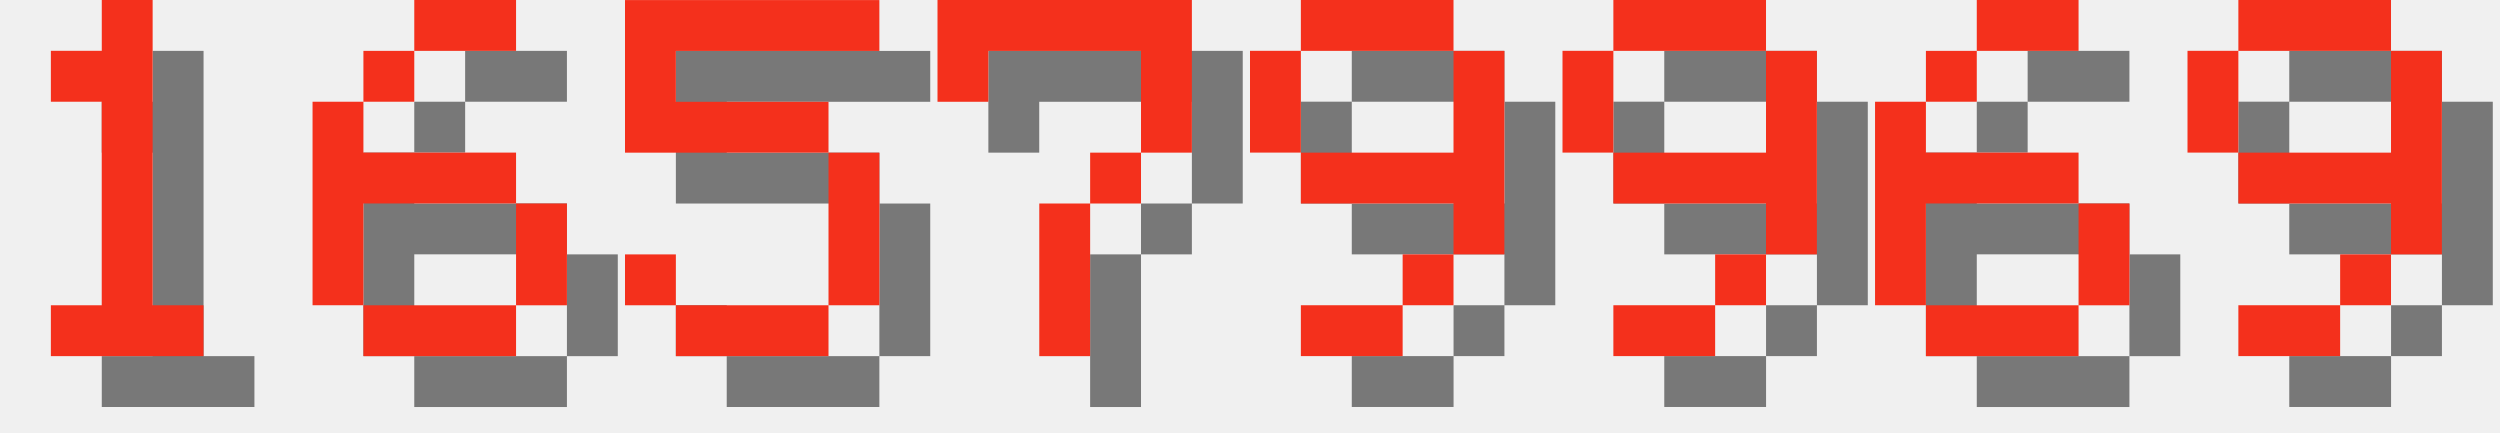
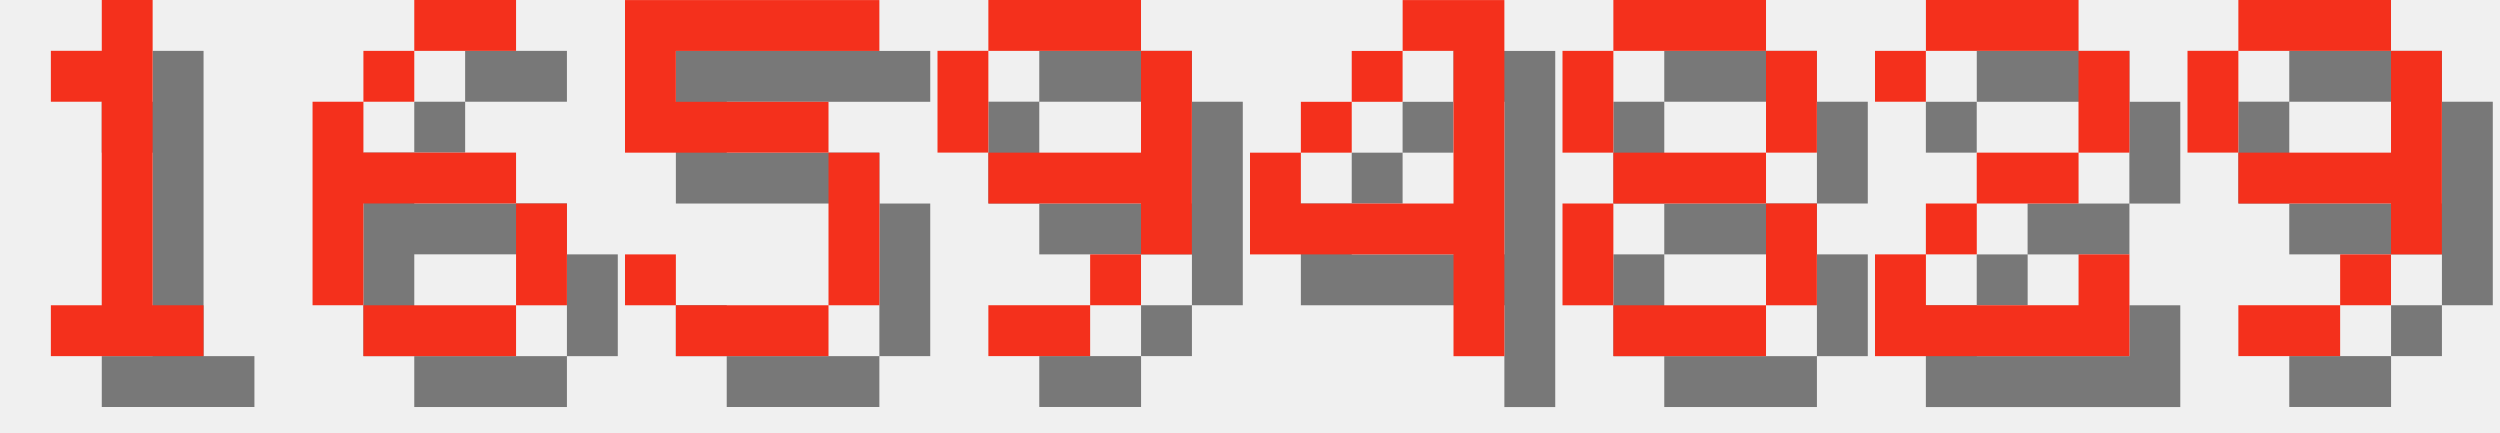
<svg xmlns="http://www.w3.org/2000/svg" version="1.1" width="208.0" height="36">
  <style>
        .text-foreground {
            fill: #F4301C;
        }
        .text-shadow {
            fill: #000000;
            fill-opacity: 0.5;
        }
    </style>
  <g class="digit" id="digit_1" transform="translate(0.0, 0), scale(4)">
    <path id="digit_1_shadow" class="text-shadow" d="m2.117 2.117v1.058h1.058v4.233h-1.058v1.058h3.175v-1.058h-1.058v-6.35h-1.058v1.058h-1.058z" fill-opacity=".5" style="paint-order:stroke fill markers" />
    <path id="digit_1_fg" class="text-foreground" d="m1.058 1.058v1.058h1.058v4.233h-1.058v1.058h3.175v-1.058h-1.058v-6.35h-1.058v1.058h-1.058z" fill="#fff" style="paint-order:stroke fill markers" />
  </g>
  <g class="digit" id="digit_6" transform="translate(26.0, 0), scale(4)">
    <path id="digit_6_shadow" class="text-shadow" d="m3.175 1.058v1.058h2.117v-1.058h-2.117zm0 1.058h-1.058v1.058h1.058v-1.058zm-1.058 1.058h-1.058v4.233h1.058v-2.117h3.175v-1.058h-3.175v-1.058zm3.175 2.117v2.117h1.058v-2.117h-1.058zm0 2.117h-3.175v1.058h3.175v-1.058z" fill-opacity=".5" style="paint-order:stroke fill markers" />
    <path id="digit_6_fg" class="text-foreground" d="m2.117 0v1.058h2.117v-1.058h-2.117zm0 1.058h-1.058v1.058h1.058v-1.058zm-1.058 1.058h-1.058v4.233h1.058v-2.117h3.175v-1.058h-3.175v-1.058zm3.175 2.117v2.117h1.058v-2.117h-1.058zm0 2.117h-3.175v1.058h3.175v-1.058z" fill="#fff" style="paint-order:stroke fill markers" />
  </g>
  <g class="digit" id="digit_5" transform="translate(52.0, 0), scale(4)">
    <path id="digit_5_shadow" class="text-shadow" d="m1.058 1.058v3.175h4.233v3.175h-3.175v-1.058h-1.058v1.058h1.058v1.058h3.175v-1.058h1.058v-3.175h-1.058v-1.058h-3.175v-1.058h4.233v-1.058h-5.292z" fill-opacity=".5" style="paint-order:stroke fill markers" />
    <path id="digit_5_fg" class="text-foreground" d="m0 0v3.175h4.233v3.175h-3.175v-1.058h-1.058v1.058h1.058v1.058h3.175v-1.058h1.058v-3.175h-1.058v-1.058h-3.175v-1.058h4.233v-1.058h-5.292z" fill="#fff" style="paint-order:stroke fill markers" />
  </g>
-   <g class="digit" id="digit_7" transform="translate(78.0, 0), scale(4)">
-     <path id="digit_7_shadow" class="text-shadow" d="m1.058 1.058 2e-6 2.117h1.058v-1.058h3.175v1.058l2e-7 1.058h-1.058v1.058h-1.058l4e-7 3.175 1.058 1e-7v-3.175h1.058v-1.058h1.058l5e-7 -1.058v-2.117z" fill-opacity=".5" style="paint-order:stroke fill markers" />
-     <path id="digit_7_fg" class="text-foreground" d="m0 0 2e-6 2.117h1.058v-1.058h3.175v1.058l2e-7 1.058h-1.058v1.058h-1.058l4e-7 3.175 1.058 1e-7v-3.175h1.058v-1.058h1.058l5e-7 -1.058v-2.117z" fill="#fff" style="paint-order:stroke fill markers" />
-   </g>
-   <g class="digit" id="digit_9" transform="translate(104.0, 0), scale(4)">
+   <g class="digit" id="digit_9" transform="translate(78.0, 0), scale(4)">
    <path id="digit_9_shadow" class="text-shadow" d="m2.117 1.058v1.058h3.175v-1.058h-3.175zm3.175 1.058v2.117h-3.175v1.058h3.175v1.058h1.058v-4.233h-1.058zm0 4.233h-1.058v1.058h1.058v-1.058zm-1.058 1.058h-2.117v1.058h2.117v-1.058zm-2.117-3.175v-2.117h-1.058v2.117h1.058z" fill-opacity=".5" style="paint-order:stroke fill markers" />
    <path id="digit_9_fg" class="text-foreground" d="m1.058 0v1.058h3.175v-1.058h-3.175zm3.175 1.058v2.117h-3.175v1.058h3.175v1.058h1.058v-4.233h-1.058zm0 4.233h-1.058v1.058h1.058v-1.058zm-1.058 1.058h-2.117v1.058h2.117v-1.058zm-2.117-3.175v-2.117h-1.058v2.117h1.058z" fill="#fff" style="paint-order:stroke fill markers" />
  </g>
-   <g class="digit" id="digit_9" transform="translate(130.0, 0), scale(4)">
-     <path id="digit_9_shadow" class="text-shadow" d="m2.117 1.058v1.058h3.175v-1.058h-3.175zm3.175 1.058v2.117h-3.175v1.058h3.175v1.058h1.058v-4.233h-1.058zm0 4.233h-1.058v1.058h1.058v-1.058zm-1.058 1.058h-2.117v1.058h2.117v-1.058zm-2.117-3.175v-2.117h-1.058v2.117h1.058z" fill-opacity=".5" style="paint-order:stroke fill markers" />
-     <path id="digit_9_fg" class="text-foreground" d="m1.058 0v1.058h3.175v-1.058h-3.175zm3.175 1.058v2.117h-3.175v1.058h3.175v1.058h1.058v-4.233h-1.058zm0 4.233h-1.058v1.058h1.058v-1.058zm-1.058 1.058h-2.117v1.058h2.117v-1.058zm-2.117-3.175v-2.117h-1.058v2.117h1.058z" fill="#fff" style="paint-order:stroke fill markers" />
+   <g class="digit" id="digit_4" transform="translate(104.0, 0), scale(4)">
+     <path id="digit_4_shadow" class="text-shadow" d="m4.233 1.058v1.058h1.058v3.175h-3.175v-1.058h-1.058v2.117h4.233v2.117h1.058v-7.408h-2.117zm-2.117 3.175h1.058v-1.058h-1.058v1.058zm1.058-1.058h1.058v-1.058h-1.058v1.058z" fill-opacity=".5" style="paint-order:stroke fill markers" />
+     <path id="digit_4_fg" class="text-foreground" d="m3.175 0v1.058h1.058v3.175h-3.175v-1.058h-1.058v2.117h4.233v2.117h1.058v-7.408h-2.117zm-2.117 3.175h1.058v-1.058h-1.058v1.058zm1.058-1.058h1.058v-1.058h-1.058v1.058z" fill="#fff" style="paint-order:stroke fill markers" />
  </g>
-   <g class="digit" id="digit_6" transform="translate(156.0, 0), scale(4)">
-     <path id="digit_6_shadow" class="text-shadow" d="m3.175 1.058v1.058h2.117v-1.058h-2.117zm0 1.058h-1.058v1.058h1.058v-1.058zm-1.058 1.058h-1.058v4.233h1.058v-2.117h3.175v-1.058h-3.175v-1.058zm3.175 2.117v2.117h1.058v-2.117h-1.058zm0 2.117h-3.175v1.058h3.175v-1.058z" fill-opacity=".5" style="paint-order:stroke fill markers" />
-     <path id="digit_6_fg" class="text-foreground" d="m2.117 0v1.058h2.117v-1.058h-2.117zm0 1.058h-1.058v1.058h1.058v-1.058zm-1.058 1.058h-1.058v4.233h1.058v-2.117h3.175v-1.058h-3.175v-1.058zm3.175 2.117v2.117h1.058v-2.117h-1.058zm0 2.117h-3.175v1.058h3.175v-1.058z" fill="#fff" style="paint-order:stroke fill markers" />
+   <g class="digit" id="digit_8" transform="translate(130.0, 0), scale(4)">
+     <path id="digit_8_shadow" class="text-shadow" d="m2.117 1.058v1.058h3.175v-1.058h-3.175zm3.175 1.058v2.117h1.058v-2.117h-1.058zm0 2.117h-3.175v1.058h3.175v-1.058zm0 1.058v2.117h1.058v-2.117h-1.058zm0 2.117h-3.175v1.058h3.175v-1.058zm-3.175 0v-2.117h-1.058v2.117h1.058zm0-3.175v-2.117h-1.058v2.117h1.058z" fill-opacity=".5" style="paint-order:stroke fill markers" />
+     <path id="digit_8_fg" class="text-foreground" d="m1.058 0v1.058h3.175v-1.058h-3.175zm3.175 1.058v2.117h1.058v-2.117h-1.058zm0 2.117h-3.175v1.058h3.175v-1.058zm0 1.058v2.117h1.058v-2.117h-1.058zm0 2.117h-3.175v1.058h3.175v-1.058zm-3.175 0v-2.117h-1.058v2.117h1.058zm0-3.175v-2.117h-1.058v2.117h1.058z" fill="#fff" style="paint-order:stroke fill markers" />
+   </g>
+   <g class="digit" id="digit_2" transform="translate(156.0, 0), scale(4)">
+     <path id="digit_2_shadow" class="text-shadow" d="m1.058 2.117v1.058h1.058v-1.058h3.175v2.117h-2.117v1.058h-1.058v1.058h-1.058v2.117h5.292v-2.117h-1.058v1.058h-3.175v-1.058h1.058v-1.058h2.117v-1.058h1.058v-2.117h-1.058v-1.058h-3.175v1.058h-1.058z" fill-opacity=".5" style="paint-order:stroke fill markers" />
+     <path id="digit_2_fg" class="text-foreground" d="m0 1.058v1.058h1.058v-1.058h3.175v2.117h-2.117v1.058h-1.058v1.058h-1.058v2.117h5.292v-2.117h-1.058v1.058h-3.175v-1.058h1.058v-1.058h2.117v-1.058h1.058v-2.117h-1.058v-1.058h-3.175v1.058h-1.058z" fill="#fff" style="paint-order:stroke fill markers" />
  </g>
  <g class="digit" id="digit_9" transform="translate(182.0, 0), scale(4)">
    <path id="digit_9_shadow" class="text-shadow" d="m2.117 1.058v1.058h3.175v-1.058h-3.175zm3.175 1.058v2.117h-3.175v1.058h3.175v1.058h1.058v-4.233h-1.058zm0 4.233h-1.058v1.058h1.058v-1.058zm-1.058 1.058h-2.117v1.058h2.117v-1.058zm-2.117-3.175v-2.117h-1.058v2.117h1.058z" fill-opacity=".5" style="paint-order:stroke fill markers" />
    <path id="digit_9_fg" class="text-foreground" d="m1.058 0v1.058h3.175v-1.058h-3.175zm3.175 1.058v2.117h-3.175v1.058h3.175v1.058h1.058v-4.233h-1.058zm0 4.233h-1.058v1.058h1.058v-1.058zm-1.058 1.058h-2.117v1.058h2.117v-1.058zm-2.117-3.175v-2.117h-1.058v2.117h1.058z" fill="#fff" style="paint-order:stroke fill markers" />
  </g>
</svg>
